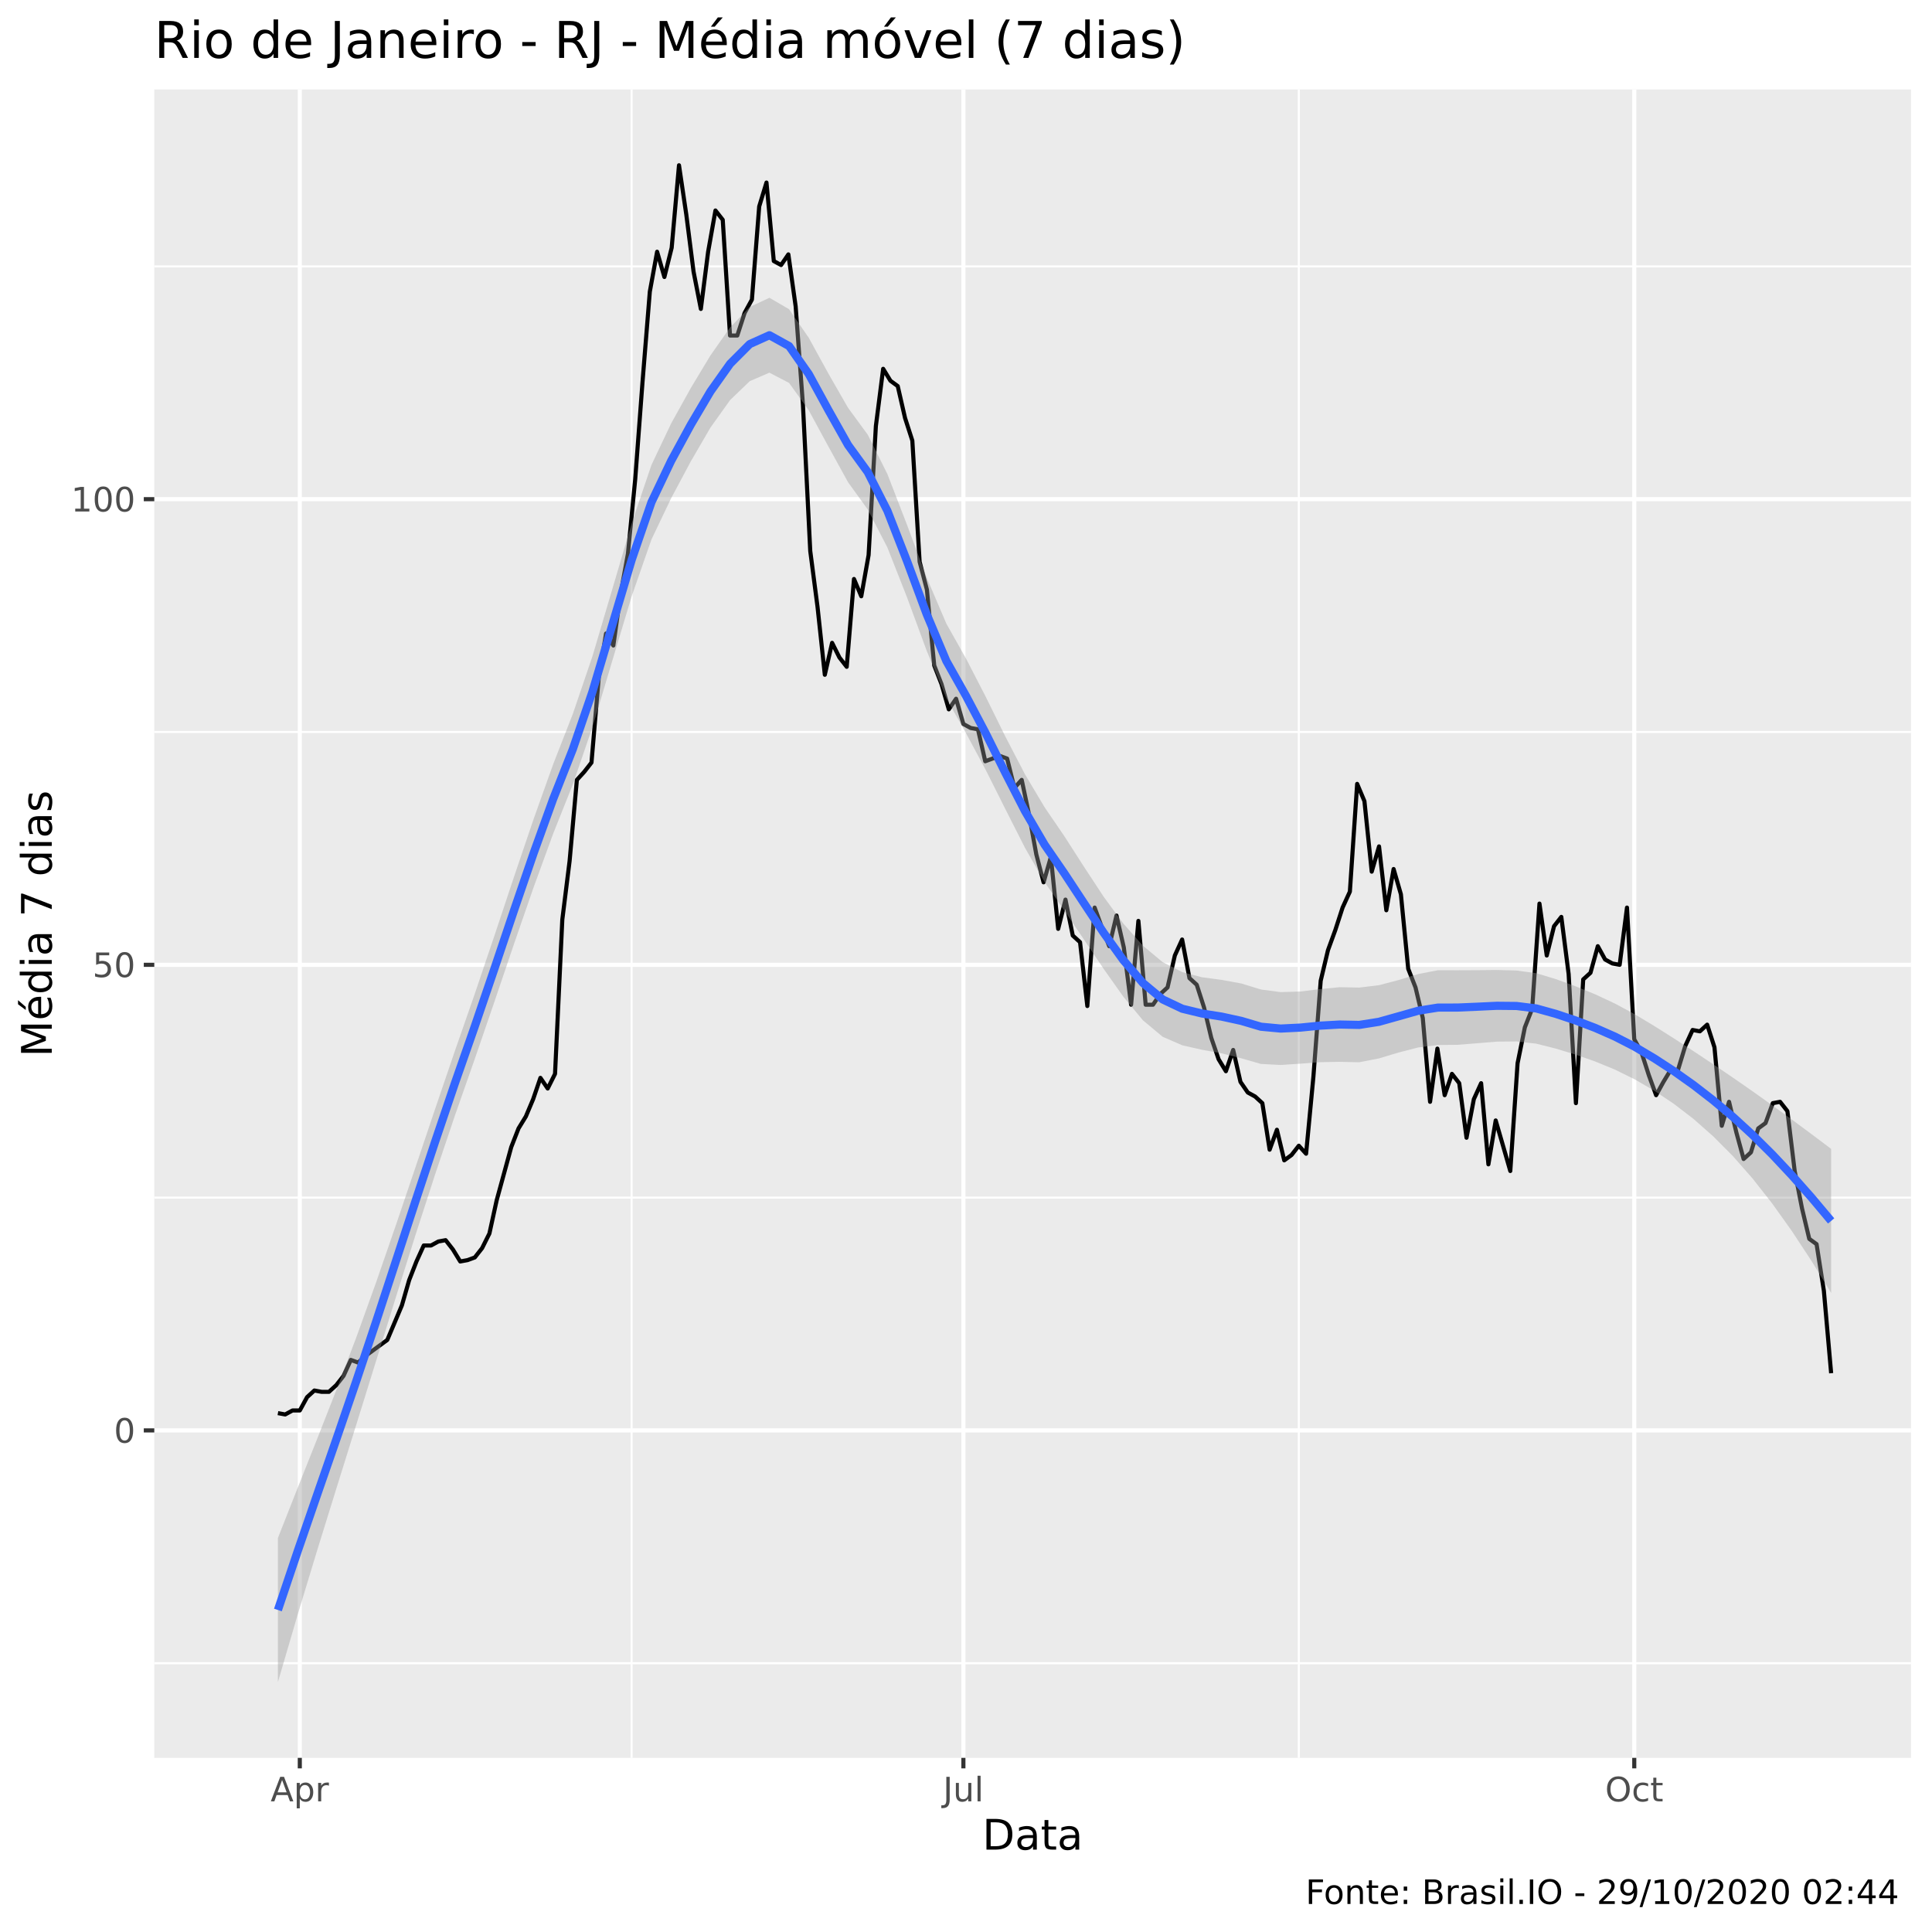
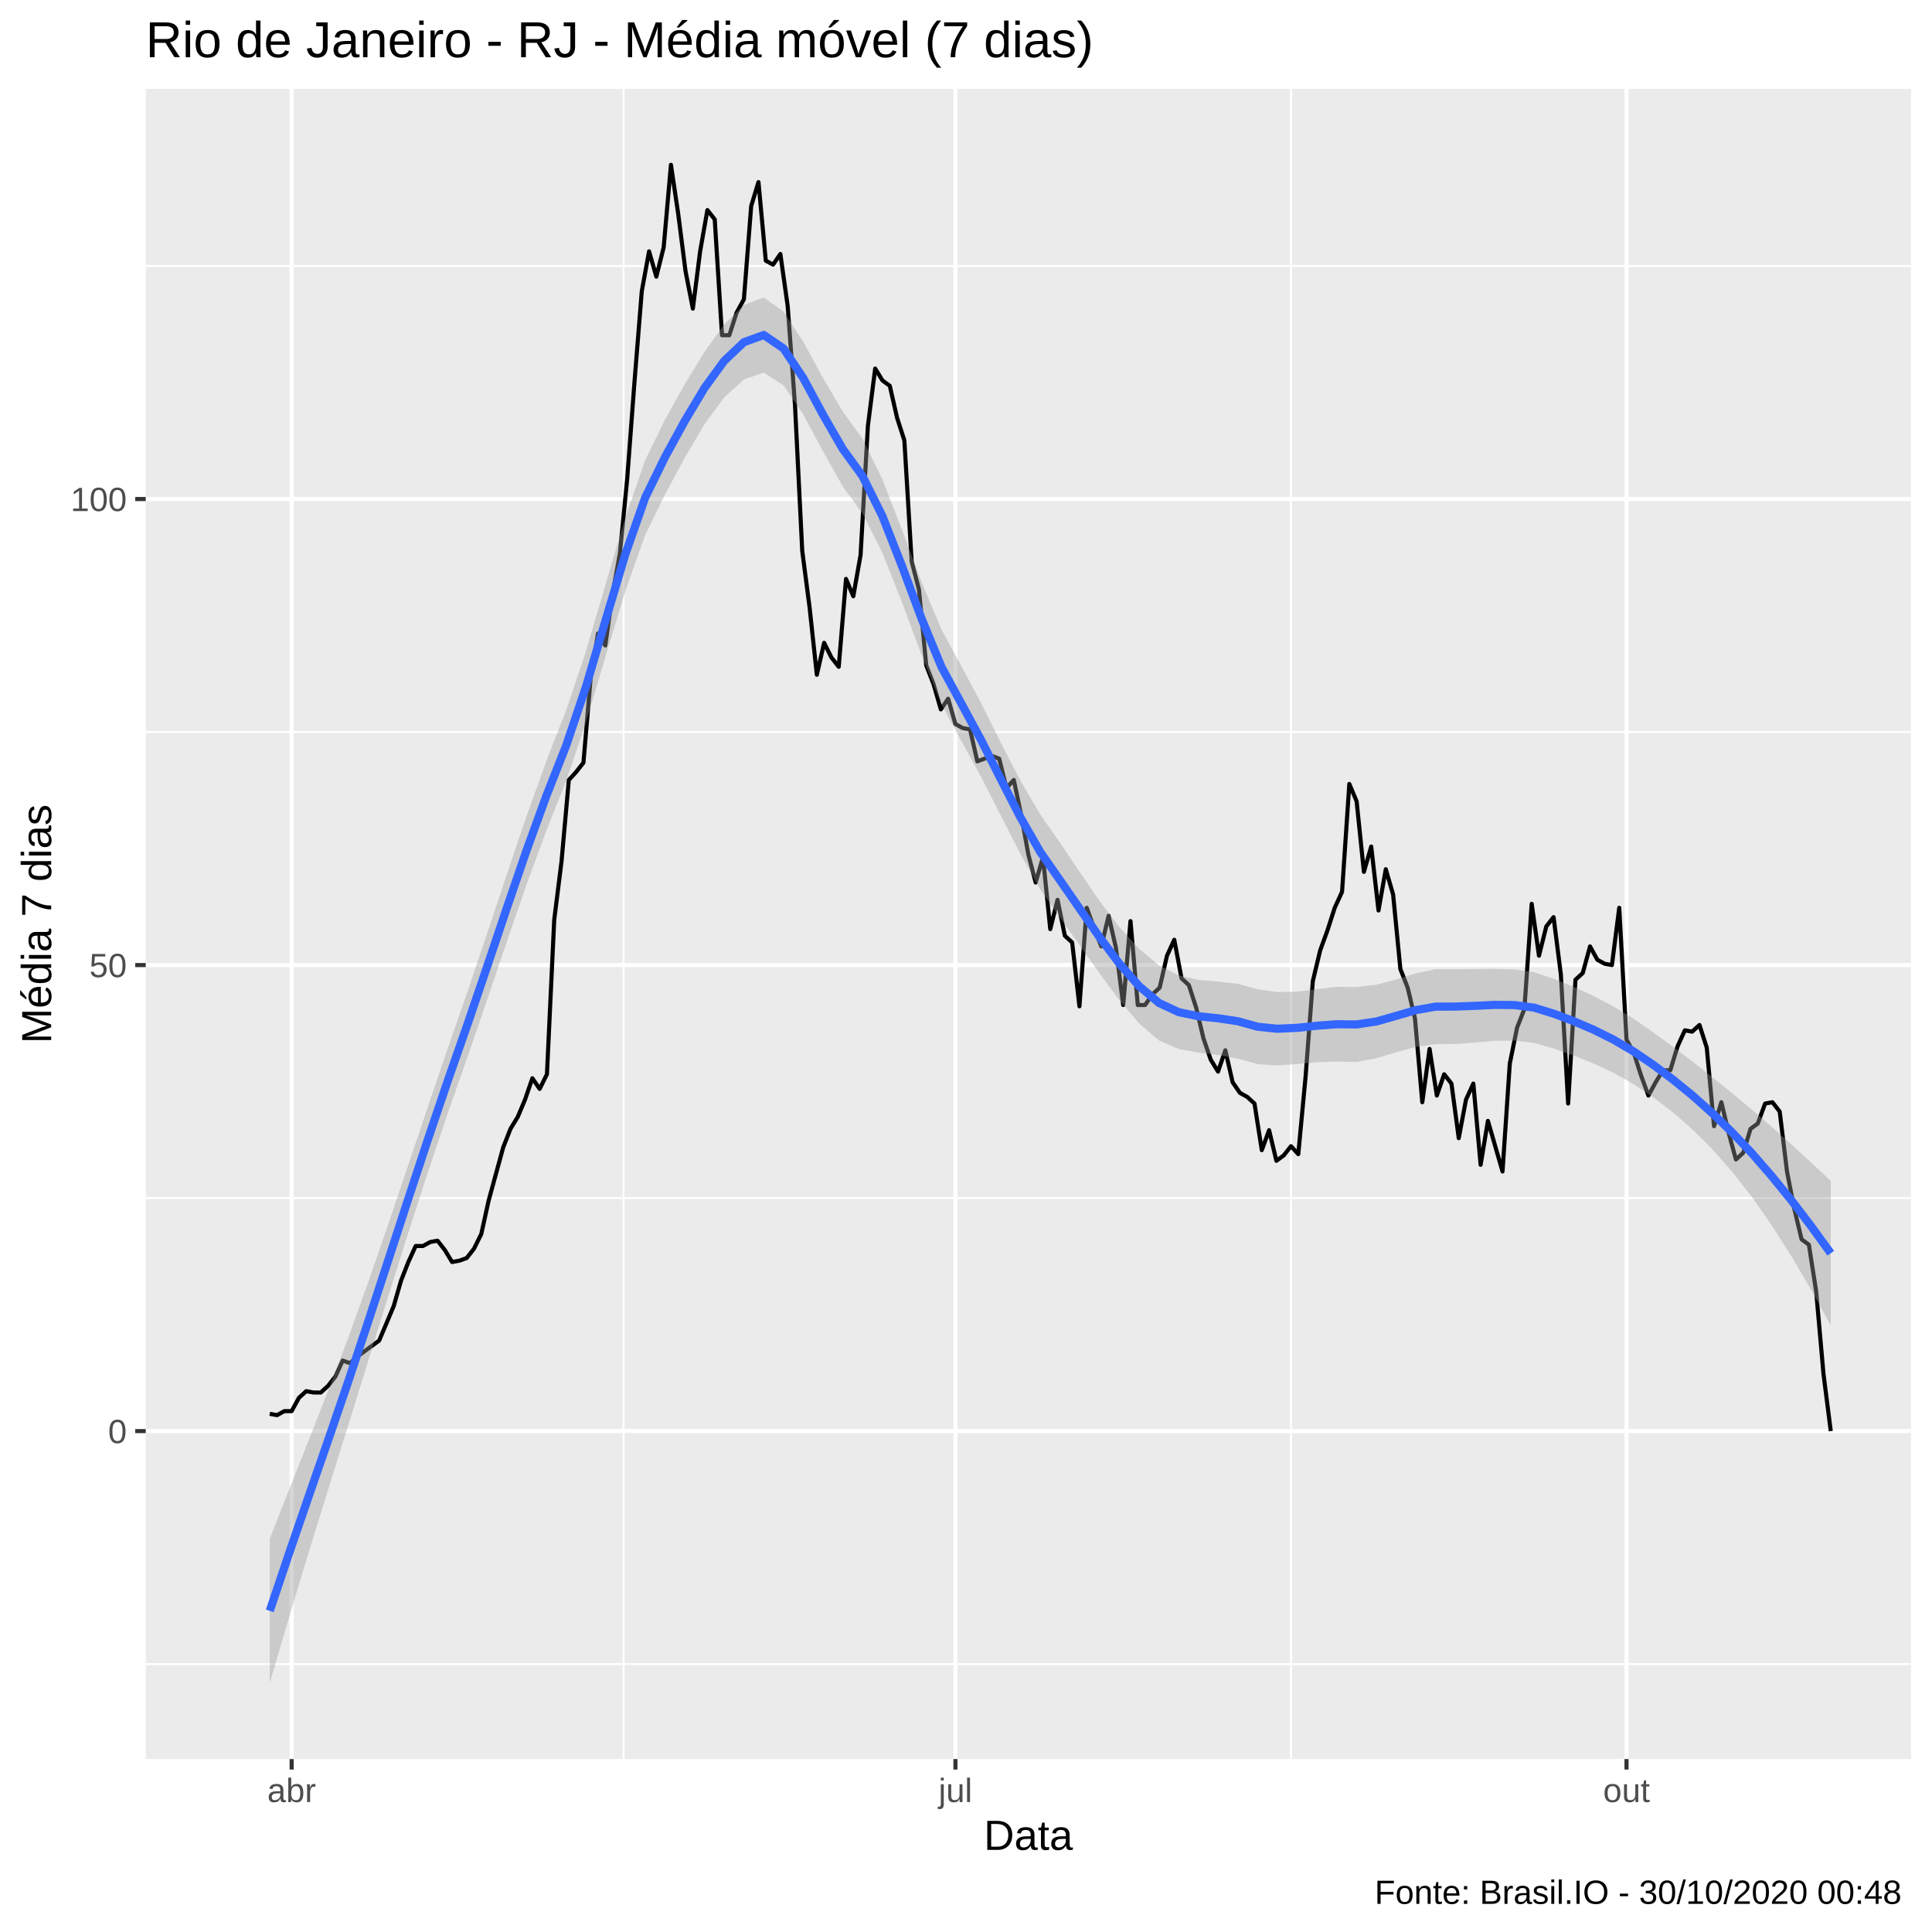
<svg xmlns="http://www.w3.org/2000/svg" viewBox="0 0 504.00 504.00">
  <defs>
    <style type="text/css">
    line, polyline, polygon, path, rect, circle {
      fill: none;
      stroke: #000000;
      stroke-linecap: round;
      stroke-linejoin: round;
      stroke-miterlimit: 10.00;
    }
  </style>
  </defs>
  <rect width="100%" height="100%" style="stroke: none; fill: #FFFFFF;" />
-   <rect x="0" y="0.00" width="504.00" height="504.00" style="stroke-width: 1.07; stroke: #FFFFFF; fill: #FFFFFF;" />
+   <rect x="-0" y="0.00" width="504.00" height="504.00" style="stroke-width: 1.07; stroke: #FFFFFF; fill: #FFFFFF;" />
  <defs>
-     <clipPath id="cpNDAuMjV8NDk4LjUyfDQ1OC41N3wyMy4zMw==">
-       <rect x="40.25" y="23.33" width="458.27" height="435.24" />
+     <clipPath id="cpMzguMDJ8NDk4LjUyfDQ1OC44OHwyMy4xOQ==">
+       <rect x="38.02" y="23.19" width="460.50" height="435.69" />
    </clipPath>
  </defs>
-   <rect x="40.25" y="23.33" width="458.27" height="435.24" style="stroke-width: 1.07; stroke: none; fill: #EBEBEB;" clip-path="url(#cpNDAuMjV8NDk4LjUyfDQ1OC41N3wyMy4zMw==)" />
-   <polyline points="40.25,433.88 498.52,433.88 " style="stroke-width: 0.53; stroke: #FFFFFF; stroke-linecap: butt;" clip-path="url(#cpNDAuMjV8NDk4LjUyfDQ1OC41N3wyMy4zMw==)" />
-   <polyline points="40.25,312.42 498.52,312.42 " style="stroke-width: 0.53; stroke: #FFFFFF; stroke-linecap: butt;" clip-path="url(#cpNDAuMjV8NDk4LjUyfDQ1OC41N3wyMy4zMw==)" />
-   <polyline points="40.25,190.95 498.52,190.95 " style="stroke-width: 0.53; stroke: #FFFFFF; stroke-linecap: butt;" clip-path="url(#cpNDAuMjV8NDk4LjUyfDQ1OC41N3wyMy4zMw==)" />
-   <polyline points="40.25,69.49 498.52,69.49 " style="stroke-width: 0.53; stroke: #FFFFFF; stroke-linecap: butt;" clip-path="url(#cpNDAuMjV8NDk4LjUyfDQ1OC41N3wyMy4zMw==)" />
-   <polyline points="164.76,458.57 164.76,23.33 " style="stroke-width: 0.53; stroke: #FFFFFF; stroke-linecap: butt;" clip-path="url(#cpNDAuMjV8NDk4LjUyfDQ1OC41N3wyMy4zMw==)" />
-   <polyline points="338.82,458.57 338.82,23.33 " style="stroke-width: 0.53; stroke: #FFFFFF; stroke-linecap: butt;" clip-path="url(#cpNDAuMjV8NDk4LjUyfDQ1OC41N3wyMy4zMw==)" />
-   <polyline points="40.25,373.15 498.52,373.15 " style="stroke-width: 1.07; stroke: #FFFFFF; stroke-linecap: butt;" clip-path="url(#cpNDAuMjV8NDk4LjUyfDQ1OC41N3wyMy4zMw==)" />
-   <polyline points="40.25,251.69 498.52,251.69 " style="stroke-width: 1.07; stroke: #FFFFFF; stroke-linecap: butt;" clip-path="url(#cpNDAuMjV8NDk4LjUyfDQ1OC41N3wyMy4zMw==)" />
-   <polyline points="40.25,130.22 498.52,130.22 " style="stroke-width: 1.07; stroke: #FFFFFF; stroke-linecap: butt;" clip-path="url(#cpNDAuMjV8NDk4LjUyfDQ1OC41N3wyMy4zMw==)" />
-   <polyline points="78.21,458.57 78.21,23.33 " style="stroke-width: 1.07; stroke: #FFFFFF; stroke-linecap: butt;" clip-path="url(#cpNDAuMjV8NDk4LjUyfDQ1OC41N3wyMy4zMw==)" />
-   <polyline points="251.32,458.57 251.32,23.33 " style="stroke-width: 1.07; stroke: #FFFFFF; stroke-linecap: butt;" clip-path="url(#cpNDAuMjV8NDk4LjUyfDQ1OC41N3wyMy4zMw==)" />
-   <polyline points="426.33,458.57 426.33,23.33 " style="stroke-width: 1.07; stroke: #FFFFFF; stroke-linecap: butt;" clip-path="url(#cpNDAuMjV8NDk4LjUyfDQ1OC41N3wyMy4zMw==)" />
-   <polyline points="72.50,368.64 74.40,368.99 76.30,367.95 78.21,367.95 80.11,364.47 82.01,362.74 83.91,363.09 85.81,363.09 87.72,361.35 89.62,358.92 91.52,354.76 93.42,355.45 95.33,353.72 97.23,352.33 99.13,350.94 101.03,349.55 102.94,345.04 104.84,340.53 106.74,333.93 108.64,329.08 110.54,324.91 112.45,324.91 114.35,323.87 116.25,323.52 118.15,325.95 120.06,329.08 121.96,328.73 123.86,328.03 125.76,325.61 127.67,321.79 129.57,313.11 131.47,306.17 133.37,299.23 135.27,294.37 137.18,291.25 139.08,286.74 140.98,281.18 142.88,283.96 144.79,280.14 146.69,239.89 148.59,224.62 150.49,203.45 152.40,201.36 154.30,198.93 156.20,176.72 158.10,165.27 160.00,168.39 161.91,154.86 163.81,144.45 165.71,125.01 167.61,99.68 169.52,76.08 171.42,65.67 173.32,72.26 175.22,64.63 177.13,43.11 179.03,55.95 180.93,70.87 182.83,80.59 184.73,65.67 186.64,54.91 188.54,57.34 190.44,87.53 192.34,87.53 194.25,81.63 196.15,78.16 198.05,53.87 199.95,47.62 201.86,68.10 203.76,69.14 205.66,66.36 207.56,79.90 209.46,105.58 211.37,143.75 213.27,158.33 215.17,176.03 217.07,167.70 218.98,171.52 220.88,173.95 222.78,151.04 224.68,155.55 226.59,144.80 228.49,111.13 230.39,96.21 232.29,99.33 234.19,100.72 236.10,109.05 238.00,114.95 239.90,146.53 241.80,153.82 243.71,173.60 245.61,178.46 247.51,185.05 249.41,182.28 251.32,188.87 253.22,189.91 255.12,190.26 257.02,198.59 258.92,197.89 260.83,197.20 262.73,197.89 264.63,205.53 266.53,203.45 268.44,212.47 270.34,222.88 272.24,230.17 274.14,223.57 276.05,242.31 277.95,234.68 279.85,244.05 281.75,245.79 283.65,262.44 285.56,236.76 287.46,241.97 289.36,246.83 291.26,238.84 293.17,247.17 295.07,262.10 296.97,240.23 298.87,262.10 300.78,262.10 302.68,259.32 304.58,257.58 306.48,249.26 308.38,245.09 310.29,255.16 312.19,256.89 314.09,262.79 315.99,270.77 317.90,276.33 319.80,279.45 321.70,273.90 323.60,282.23 325.51,285.00 327.41,286.04 329.31,287.78 331.21,299.92 333.11,294.72 335.02,302.70 336.92,301.31 338.82,298.88 340.72,300.97 342.63,280.84 344.53,255.85 346.43,247.87 348.33,242.66 350.24,236.76 352.14,232.60 354.04,204.49 355.94,209.00 357.84,227.39 359.75,220.80 361.65,237.46 363.55,226.70 365.45,233.29 367.36,252.73 369.26,257.58 371.16,265.57 373.06,287.43 374.97,273.55 376.87,285.70 378.77,280.14 380.67,282.57 382.57,296.80 384.48,286.74 386.38,282.57 388.28,303.74 390.18,292.29 392.09,298.88 393.99,305.48 395.89,277.37 397.79,268.00 399.70,263.14 401.60,235.72 403.50,249.26 405.40,241.62 407.30,239.19 409.21,254.11 411.11,287.78 413.01,255.50 414.91,253.77 416.82,246.83 418.72,250.30 420.62,251.34 422.52,251.69 424.43,236.76 426.33,271.12 428.23,274.59 430.13,280.49 432.03,285.70 433.94,282.23 435.84,279.10 437.74,279.10 439.64,272.85 441.55,268.69 443.45,269.04 445.35,267.30 447.25,273.20 449.16,293.68 451.06,287.43 452.96,295.41 454.86,302.35 456.76,300.62 458.67,294.37 460.57,292.98 462.47,287.78 464.37,287.43 466.28,289.86 468.18,305.48 470.08,315.19 471.98,323.18 473.89,324.56 475.79,336.71 477.69,358.23 " style="stroke-width: 1.07; stroke-linecap: butt;" clip-path="url(#cpNDAuMjV8NDk4LjUyfDQ1OC41N3wyMy4zMw==)" />
-   <polygon points="72.50,401.21 77.63,388.20 82.76,375.31 87.89,362.23 93.01,348.71 98.14,334.46 103.27,319.61 108.40,304.46 113.53,289.23 118.66,274.17 123.79,259.44 128.92,244.27 134.05,228.86 139.18,213.73 144.30,199.38 149.43,186.25 154.56,171.17 159.69,153.83 164.82,136.43 169.95,121.28 175.08,110.47 180.21,101.23 185.34,92.71 190.47,85.41 195.59,80.08 200.72,77.68 205.85,80.67 210.98,88.12 216.11,97.46 221.24,106.40 226.37,113.40 231.50,123.68 236.63,136.96 241.76,150.71 246.88,162.70 252.01,171.81 257.14,181.75 262.27,192.15 267.40,202.02 272.53,210.63 277.66,218.14 282.79,226.13 287.92,233.94 293.05,240.94 298.17,246.72 303.30,250.99 308.43,253.60 313.56,254.94 318.69,255.62 323.82,256.56 328.95,258.13 334.08,258.81 339.21,258.66 344.34,258.03 349.47,257.53 354.59,257.63 359.72,257.01 364.85,255.66 369.98,254.10 375.11,253.10 380.24,253.11 385.37,253.09 390.50,253.04 395.63,253.18 400.76,253.88 405.88,255.42 411.01,257.29 416.14,259.39 421.27,261.79 426.40,264.55 431.53,267.64 436.66,270.88 441.79,274.22 446.92,277.63 452.05,281.11 457.17,284.67 462.30,288.32 467.43,292.05 472.56,295.85 477.69,299.71 477.69,337.29 472.56,328.93 467.43,321.13 462.30,313.94 457.17,307.41 452.05,301.58 446.92,296.43 441.79,291.90 436.66,287.96 431.53,284.52 426.40,281.54 421.27,279.02 416.14,276.91 411.01,275.11 405.88,273.55 400.76,272.26 395.63,271.68 390.50,271.73 385.37,272.15 380.24,272.56 375.11,272.61 369.98,273.25 364.85,274.57 359.72,276.11 354.59,277.11 349.47,277.00 344.34,277.09 339.21,277.48 334.08,277.82 328.95,277.55 323.82,276.08 318.69,274.78 313.56,273.85 308.43,272.69 303.30,270.46 298.17,266.18 293.05,260.01 287.92,252.76 282.79,245.13 277.66,237.55 272.53,230.14 267.40,221.19 262.27,211.07 257.14,200.84 252.01,191.28 246.88,182.17 241.76,169.80 236.63,155.87 231.50,142.84 226.37,132.91 221.24,125.81 216.11,116.49 210.98,107.04 205.85,99.90 200.72,97.22 195.59,99.43 190.47,104.36 185.34,111.54 180.21,120.36 175.08,129.98 169.95,140.72 164.82,155.45 159.69,172.50 154.56,189.67 149.43,204.63 144.30,217.49 139.18,231.54 134.05,246.37 128.92,261.50 123.79,276.43 118.66,291.05 113.53,306.30 108.40,322.14 103.27,338.41 98.14,354.93 93.01,371.44 87.89,387.85 82.76,404.38 77.63,421.29 72.50,438.79 " style="stroke-width: 0.00; stroke: none; fill: #999999; fill-opacity: 0.40;" clip-path="url(#cpNDAuMjV8NDk4LjUyfDQ1OC41N3wyMy4zMw==)" />
-   <polyline points="72.50,401.21 77.63,388.20 82.76,375.31 87.89,362.23 93.01,348.71 98.14,334.46 103.27,319.61 108.40,304.46 113.53,289.23 118.66,274.17 123.79,259.44 128.92,244.27 134.05,228.86 139.18,213.73 144.30,199.38 149.43,186.25 154.56,171.17 159.69,153.83 164.82,136.43 169.95,121.28 175.08,110.47 180.21,101.23 185.34,92.71 190.47,85.41 195.59,80.08 200.72,77.68 205.85,80.67 210.98,88.12 216.11,97.46 221.24,106.40 226.37,113.40 231.50,123.68 236.63,136.96 241.76,150.71 246.88,162.70 252.01,171.81 257.14,181.75 262.27,192.15 267.40,202.02 272.53,210.63 277.66,218.14 282.79,226.13 287.92,233.94 293.05,240.94 298.17,246.72 303.30,250.99 308.43,253.60 313.56,254.94 318.69,255.62 323.82,256.56 328.95,258.13 334.08,258.81 339.21,258.66 344.34,258.03 349.47,257.53 354.59,257.63 359.72,257.01 364.85,255.66 369.98,254.10 375.11,253.10 380.24,253.11 385.37,253.09 390.50,253.04 395.63,253.18 400.76,253.88 405.88,255.42 411.01,257.29 416.14,259.39 421.27,261.79 426.40,264.55 431.53,267.64 436.66,270.88 441.79,274.22 446.92,277.63 452.05,281.11 457.17,284.67 462.30,288.32 467.43,292.05 472.56,295.85 477.69,299.71 " style="stroke-width: 2.13; stroke: none;" clip-path="url(#cpNDAuMjV8NDk4LjUyfDQ1OC41N3wyMy4zMw==)" />
-   <polyline points="477.69,337.29 472.56,328.93 467.43,321.13 462.30,313.94 457.17,307.41 452.05,301.58 446.92,296.43 441.79,291.90 436.66,287.96 431.53,284.52 426.40,281.54 421.27,279.02 416.14,276.91 411.01,275.11 405.88,273.55 400.76,272.26 395.63,271.68 390.50,271.73 385.37,272.15 380.24,272.56 375.11,272.61 369.98,273.25 364.85,274.57 359.72,276.11 354.59,277.11 349.47,277.00 344.34,277.09 339.21,277.48 334.08,277.82 328.95,277.55 323.82,276.08 318.69,274.78 313.56,273.85 308.43,272.69 303.30,270.46 298.17,266.18 293.05,260.01 287.92,252.76 282.79,245.13 277.66,237.55 272.53,230.14 267.40,221.19 262.27,211.07 257.14,200.84 252.01,191.28 246.88,182.17 241.76,169.80 236.63,155.87 231.50,142.84 226.37,132.91 221.24,125.81 216.11,116.49 210.98,107.04 205.85,99.90 200.72,97.22 195.59,99.43 190.47,104.36 185.34,111.54 180.21,120.36 175.08,129.98 169.95,140.72 164.82,155.45 159.69,172.50 154.56,189.67 149.43,204.63 144.30,217.49 139.18,231.54 134.05,246.37 128.92,261.50 123.79,276.43 118.66,291.05 113.53,306.30 108.40,322.14 103.27,338.41 98.14,354.93 93.01,371.44 87.89,387.85 82.76,404.38 77.63,421.29 72.50,438.79 " style="stroke-width: 2.13; stroke: none;" clip-path="url(#cpNDAuMjV8NDk4LjUyfDQ1OC41N3wyMy4zMw==)" />
-   <polyline points="72.50,420.00 77.63,404.74 82.76,389.84 87.89,375.04 93.01,360.08 98.14,344.70 103.27,329.01 108.40,313.30 113.53,297.77 118.66,282.61 123.79,267.93 128.92,252.88 134.05,237.62 139.18,222.64 144.30,208.44 149.43,195.44 154.56,180.42 159.69,163.17 164.82,145.94 169.95,131.00 175.08,120.23 180.21,110.80 185.34,102.12 190.47,94.89 195.59,89.76 200.72,87.45 205.85,90.28 210.98,97.58 216.11,106.98 221.24,116.10 226.37,123.16 231.50,133.26 236.63,146.41 241.76,160.26 246.88,172.44 252.01,181.55 257.14,191.29 262.27,201.61 267.40,211.61 272.53,220.39 277.66,227.84 282.79,235.63 287.92,243.35 293.05,250.48 298.17,256.45 303.30,260.72 308.43,263.15 313.56,264.39 318.69,265.20 323.82,266.32 328.95,267.84 334.08,268.32 339.21,268.07 344.34,267.56 349.47,267.27 354.59,267.37 359.72,266.56 364.85,265.12 369.98,263.67 375.11,262.85 380.24,262.84 385.37,262.62 390.50,262.38 395.63,262.43 400.76,263.07 405.88,264.49 411.01,266.20 416.14,268.15 421.27,270.41 426.40,273.04 431.53,276.08 436.66,279.42 441.79,283.06 446.92,287.03 452.05,291.34 457.17,296.04 462.30,301.13 467.43,306.59 472.56,312.39 477.69,318.50 " style="stroke-width: 2.13; stroke: #3366FF; stroke-linecap: butt;" clip-path="url(#cpNDAuMjV8NDk4LjUyfDQ1OC41N3wyMy4zMw==)" />
+   <rect x="38.02" y="23.19" width="460.50" height="435.69" style="stroke-width: 1.07; stroke: none; fill: #EBEBEB;" clip-path="url(#cpMzguMDJ8NDk4LjUyfDQ1OC44OHwyMy4xOQ==)" />
+   <polyline points="38.02,434.12 498.52,434.12 " style="stroke-width: 0.53; stroke: #FFFFFF; stroke-linecap: butt;" clip-path="url(#cpMzguMDJ8NDk4LjUyfDQ1OC44OHwyMy4xOQ==)" />
+   <polyline points="38.02,312.55 498.52,312.55 " style="stroke-width: 0.53; stroke: #FFFFFF; stroke-linecap: butt;" clip-path="url(#cpMzguMDJ8NDk4LjUyfDQ1OC44OHwyMy4xOQ==)" />
+   <polyline points="38.02,190.97 498.52,190.97 " style="stroke-width: 0.53; stroke: #FFFFFF; stroke-linecap: butt;" clip-path="url(#cpMzguMDJ8NDk4LjUyfDQ1OC44OHwyMy4xOQ==)" />
+   <polyline points="38.02,69.39 498.52,69.39 " style="stroke-width: 0.53; stroke: #FFFFFF; stroke-linecap: butt;" clip-path="url(#cpMzguMDJ8NDk4LjUyfDQ1OC44OHwyMy4xOQ==)" />
+   <polyline points="162.66,458.88 162.66,23.19 " style="stroke-width: 0.53; stroke: #FFFFFF; stroke-linecap: butt;" clip-path="url(#cpMzguMDJ8NDk4LjUyfDQ1OC44OHwyMy4xOQ==)" />
+   <polyline points="336.78,458.88 336.78,23.19 " style="stroke-width: 0.53; stroke: #FFFFFF; stroke-linecap: butt;" clip-path="url(#cpMzguMDJ8NDk4LjUyfDQ1OC44OHwyMy4xOQ==)" />
+   <polyline points="38.02,373.33 498.52,373.33 " style="stroke-width: 1.07; stroke: #FFFFFF; stroke-linecap: butt;" clip-path="url(#cpMzguMDJ8NDk4LjUyfDQ1OC44OHwyMy4xOQ==)" />
+   <polyline points="38.02,251.76 498.52,251.76 " style="stroke-width: 1.07; stroke: #FFFFFF; stroke-linecap: butt;" clip-path="url(#cpMzguMDJ8NDk4LjUyfDQ1OC44OHwyMy4xOQ==)" />
+   <polyline points="38.02,130.18 498.52,130.18 " style="stroke-width: 1.07; stroke: #FFFFFF; stroke-linecap: butt;" clip-path="url(#cpMzguMDJ8NDk4LjUyfDQ1OC44OHwyMy4xOQ==)" />
+   <polyline points="76.08,458.88 76.08,23.19 " style="stroke-width: 1.07; stroke: #FFFFFF; stroke-linecap: butt;" clip-path="url(#cpMzguMDJ8NDk4LjUyfDQ1OC44OHwyMy4xOQ==)" />
+   <polyline points="249.24,458.88 249.24,23.19 " style="stroke-width: 1.07; stroke: #FFFFFF; stroke-linecap: butt;" clip-path="url(#cpMzguMDJ8NDk4LjUyfDQ1OC44OHwyMy4xOQ==)" />
+   <polyline points="424.31,458.88 424.31,23.19 " style="stroke-width: 1.07; stroke: #FFFFFF; stroke-linecap: butt;" clip-path="url(#cpMzguMDJ8NDk4LjUyfDQ1OC44OHwyMy4xOQ==)" />
+   <polyline points="70.37,368.82 72.27,369.17 74.18,368.12 76.08,368.12 77.98,364.65 79.89,362.91 81.79,363.26 83.69,363.26 85.59,361.52 87.50,359.09 89.40,354.92 91.30,355.62 93.21,353.88 95.11,352.49 97.01,351.10 98.91,349.71 100.82,345.20 102.72,340.68 104.62,334.08 106.53,329.22 108.43,325.05 110.33,325.05 112.23,324.01 114.14,323.66 116.04,326.09 117.94,329.22 119.85,328.87 121.75,328.18 123.65,325.75 125.55,321.92 127.46,313.24 129.36,306.29 131.26,299.35 133.17,294.48 135.07,291.36 136.97,286.84 138.88,281.28 140.78,284.06 142.68,280.24 144.58,239.95 146.49,224.66 148.39,203.47 150.29,201.39 152.20,198.96 154.10,176.73 156.00,165.26 157.90,168.39 159.81,154.84 161.71,144.42 163.61,124.97 165.52,99.61 167.42,75.99 169.32,65.57 171.22,72.17 173.13,64.53 175.03,42.99 176.93,55.84 178.84,70.78 180.74,80.51 182.64,65.57 184.54,54.80 186.45,57.23 188.35,87.45 190.25,87.45 192.16,81.55 194.06,78.07 195.96,53.76 197.86,47.51 199.77,68.00 201.67,69.04 203.57,66.26 205.48,79.81 207.38,105.52 209.28,143.73 211.18,158.32 213.09,176.03 214.99,167.69 216.89,171.52 218.80,173.95 220.70,151.02 222.60,155.54 224.50,144.77 226.41,111.07 228.31,96.14 230.21,99.26 232.12,100.65 234.02,108.99 235.92,114.89 237.83,146.50 239.73,153.80 241.63,173.60 243.53,178.46 245.44,185.06 247.34,182.28 249.24,188.88 251.15,189.93 253.05,190.27 254.95,198.61 256.85,197.91 258.76,197.22 260.66,197.91 262.56,205.56 264.47,203.47 266.37,212.50 268.27,222.93 270.17,230.22 272.08,223.62 273.98,242.38 275.88,234.74 277.79,244.11 279.69,245.85 281.59,262.52 283.49,236.82 285.40,242.03 287.30,246.89 289.20,238.90 291.11,247.24 293.01,262.18 294.91,240.29 296.81,262.18 298.72,262.18 300.62,259.40 302.52,257.66 304.43,249.32 306.33,245.16 308.23,255.23 310.13,256.97 312.04,262.87 313.94,270.86 315.84,276.42 317.75,279.55 319.65,273.99 321.55,282.32 323.46,285.10 325.36,286.15 327.26,287.88 329.16,300.04 331.07,294.83 332.97,302.82 334.87,301.43 336.78,299.00 338.68,301.08 340.58,280.94 342.48,255.92 344.39,247.94 346.29,242.72 348.19,236.82 350.10,232.65 352.00,204.51 353.90,209.03 355.80,227.44 357.71,220.84 359.61,237.51 361.51,226.75 363.42,233.35 365.32,252.80 367.22,257.66 369.12,265.65 371.03,287.54 372.93,273.64 374.83,285.80 376.74,280.24 378.64,282.67 380.54,296.91 382.44,286.84 384.35,282.67 386.25,303.86 388.15,292.40 390.06,299.00 391.96,305.60 393.86,277.46 395.76,268.08 397.67,263.22 399.57,235.78 401.47,249.32 403.38,241.68 405.28,239.25 407.18,254.19 409.08,287.88 410.99,255.58 412.89,253.84 414.79,246.89 416.70,250.37 418.60,251.41 420.50,251.76 422.41,236.82 424.31,271.21 426.21,274.68 428.11,280.59 430.02,285.80 431.92,282.32 433.82,279.20 435.73,279.20 437.63,272.95 439.53,268.78 441.43,269.12 443.34,267.39 445.24,273.29 447.14,293.79 449.05,287.54 450.95,295.52 452.85,302.47 454.75,300.73 456.66,294.48 458.56,293.09 460.46,287.88 462.37,287.54 464.27,289.97 466.17,305.60 468.07,315.32 469.98,323.31 471.88,324.70 473.78,336.86 475.69,358.40 477.59,373.33 " style="stroke-width: 1.07; stroke-linecap: butt;" clip-path="url(#cpMzguMDJ8NDk4LjUyfDQ1OC44OHwyMy4xOQ==)" />
+   <polygon points="70.37,401.38 75.53,388.30 80.68,375.33 85.84,362.19 90.99,348.58 96.14,334.24 101.30,319.30 106.45,304.06 111.61,288.74 116.76,273.61 121.92,258.80 127.07,243.52 132.23,228.03 137.38,212.84 142.54,198.48 147.69,185.30 152.85,169.89 158.00,152.37 163.15,134.97 168.31,120.05 173.46,109.50 178.62,100.26 183.77,91.79 188.93,84.62 194.08,79.53 199.24,77.60 204.39,81.28 209.55,89.15 214.70,98.61 219.86,107.38 225.01,114.44 230.17,125.03 235.32,138.27 240.47,152.00 245.63,164.31 250.78,173.73 255.94,183.43 261.09,193.79 266.25,203.75 271.40,212.52 276.56,219.91 281.71,227.56 286.87,235.08 292.02,241.86 297.18,247.53 302.33,251.84 307.49,254.44 312.64,255.63 317.79,256.06 322.95,256.65 328.10,258.09 333.26,258.81 338.41,258.68 343.57,258.04 348.72,257.44 353.88,257.47 359.03,256.88 364.19,255.54 369.34,253.93 374.50,252.83 379.65,252.83 384.81,252.81 389.96,252.75 395.11,252.90 400.27,253.65 405.42,255.37 410.58,257.47 415.73,259.84 420.89,262.56 426.04,265.69 431.20,269.25 436.35,273.01 441.51,276.92 446.66,280.97 451.82,285.13 456.97,289.43 462.12,293.90 467.28,298.51 472.43,303.23 477.59,308.08 477.59,345.78 472.43,336.41 467.28,327.64 462.12,319.55 456.97,312.19 451.82,305.62 446.66,299.78 441.51,294.64 436.35,290.13 431.20,286.19 426.04,282.75 420.89,279.85 415.73,277.43 410.58,275.37 405.42,273.57 400.27,272.10 395.11,271.47 389.96,271.52 384.81,271.96 379.65,272.36 374.50,272.38 369.34,273.10 364.19,274.51 359.03,276.08 353.88,277.03 348.72,276.93 343.57,277.12 338.41,277.57 333.26,277.93 328.10,277.61 322.95,276.19 317.79,275.22 312.64,274.60 307.49,273.65 302.33,271.42 297.18,267.00 292.02,260.93 286.87,253.96 281.71,246.69 276.56,239.44 271.40,232.05 266.25,222.90 261.09,212.76 255.94,202.66 250.78,193.31 245.63,183.77 240.47,171.06 235.32,157.16 230.17,144.17 225.01,133.98 219.86,126.90 214.70,117.75 209.55,108.12 204.39,100.52 199.24,97.19 194.08,98.99 188.93,103.67 183.77,110.67 178.62,119.42 173.46,129.05 168.31,139.57 163.15,154.09 158.00,171.13 152.85,188.47 147.69,203.75 142.54,216.67 137.38,230.73 132.23,245.61 127.07,260.82 121.92,275.85 116.76,290.55 111.61,305.86 106.45,321.77 101.30,338.12 96.14,354.73 90.99,371.35 85.84,387.84 80.68,404.47 75.53,421.47 70.37,439.07 " style="stroke-width: 0.00; stroke: none; fill: #999999; fill-opacity: 0.40;" clip-path="url(#cpMzguMDJ8NDk4LjUyfDQ1OC44OHwyMy4xOQ==)" />
+   <polyline points="70.37,401.38 75.53,388.30 80.68,375.33 85.84,362.19 90.99,348.58 96.14,334.24 101.30,319.30 106.45,304.06 111.61,288.74 116.76,273.61 121.92,258.80 127.07,243.52 132.23,228.03 137.38,212.84 142.54,198.48 147.69,185.30 152.85,169.89 158.00,152.37 163.15,134.97 168.31,120.05 173.46,109.50 178.62,100.26 183.77,91.79 188.93,84.62 194.08,79.53 199.24,77.60 204.39,81.28 209.55,89.15 214.70,98.61 219.86,107.38 225.01,114.44 230.17,125.03 235.32,138.27 240.47,152.00 245.63,164.31 250.78,173.73 255.94,183.43 261.09,193.79 266.25,203.75 271.40,212.52 276.56,219.91 281.71,227.56 286.87,235.08 292.02,241.86 297.18,247.53 302.33,251.84 307.49,254.44 312.64,255.63 317.79,256.06 322.95,256.65 328.10,258.09 333.26,258.81 338.41,258.68 343.57,258.04 348.72,257.44 353.88,257.47 359.03,256.88 364.19,255.54 369.34,253.93 374.50,252.83 379.65,252.83 384.81,252.81 389.96,252.75 395.11,252.90 400.27,253.65 405.42,255.37 410.58,257.47 415.73,259.84 420.89,262.56 426.04,265.69 431.20,269.25 436.35,273.01 441.51,276.92 446.66,280.97 451.82,285.13 456.97,289.43 462.12,293.90 467.28,298.51 472.43,303.23 477.59,308.08 " style="stroke-width: 2.13; stroke: none;" clip-path="url(#cpMzguMDJ8NDk4LjUyfDQ1OC44OHwyMy4xOQ==)" />
+   <polyline points="477.59,345.78 472.43,336.41 467.28,327.64 462.12,319.55 456.97,312.19 451.82,305.62 446.66,299.78 441.51,294.64 436.35,290.13 431.20,286.19 426.04,282.75 420.89,279.85 415.73,277.43 410.58,275.37 405.42,273.57 400.27,272.10 395.11,271.47 389.96,271.52 384.81,271.96 379.65,272.36 374.50,272.38 369.34,273.10 364.19,274.51 359.03,276.08 353.88,277.03 348.72,276.93 343.57,277.12 338.41,277.57 333.26,277.93 328.10,277.61 322.95,276.19 317.79,275.22 312.64,274.60 307.49,273.65 302.33,271.42 297.18,267.00 292.02,260.93 286.87,253.96 281.71,246.69 276.56,239.44 271.40,232.05 266.25,222.90 261.09,212.76 255.94,202.66 250.78,193.31 245.63,183.77 240.47,171.06 235.32,157.16 230.17,144.17 225.01,133.98 219.86,126.90 214.70,117.75 209.55,108.12 204.39,100.52 199.24,97.19 194.08,98.99 188.93,103.67 183.77,110.67 178.62,119.42 173.46,129.05 168.31,139.57 163.15,154.09 158.00,171.13 152.85,188.47 147.69,203.75 142.54,216.67 137.38,230.73 132.23,245.61 127.07,260.82 121.92,275.85 116.76,290.55 111.61,305.86 106.45,321.77 101.30,338.12 96.14,354.73 90.99,371.35 85.84,387.84 80.68,404.47 75.53,421.47 70.37,439.07 " style="stroke-width: 2.13; stroke: none;" clip-path="url(#cpMzguMDJ8NDk4LjUyfDQ1OC44OHwyMy4xOQ==)" />
+   <polyline points="70.37,420.22 75.53,404.89 80.68,389.90 85.84,375.02 90.99,359.96 96.14,344.49 101.30,328.71 106.45,312.91 111.61,297.30 116.76,282.08 121.92,267.32 127.07,252.17 132.23,236.82 137.38,221.79 142.54,207.58 147.69,194.52 152.85,179.18 158.00,161.75 163.15,144.53 168.31,129.81 173.46,119.28 178.62,109.84 183.77,101.23 188.93,94.14 194.08,89.26 199.24,87.39 204.39,90.90 209.55,98.63 214.70,108.18 219.86,117.14 225.01,124.21 230.17,134.60 235.32,147.71 240.47,161.53 245.63,174.04 250.78,183.52 255.94,193.05 261.09,203.28 266.25,213.32 271.40,222.29 276.56,229.68 281.71,237.12 286.87,244.52 292.02,251.39 297.18,257.27 302.33,261.63 307.49,264.04 312.64,265.11 317.79,265.64 322.95,266.42 328.10,267.85 333.26,268.37 338.41,268.13 343.57,267.58 348.72,267.19 353.88,267.25 359.03,266.48 364.19,265.02 369.34,263.51 374.50,262.60 379.65,262.59 384.81,262.39 389.96,262.14 395.11,262.19 400.27,262.88 405.42,264.47 410.58,266.42 415.73,268.63 420.89,271.20 426.04,274.22 431.20,277.72 436.35,281.57 441.51,285.78 446.66,290.37 451.82,295.37 456.97,300.81 462.12,306.73 467.28,313.07 472.43,319.82 477.59,326.93 " style="stroke-width: 2.13; stroke: #3366FF; stroke-linecap: butt;" clip-path="url(#cpMzguMDJ8NDk4LjUyfDQ1OC44OHwyMy4xOQ==)" />
  <defs>
    <clipPath id="cpMC4wMHw1MDQuMDB8NTA0LjAwfDAuMDA=">
      <rect x="0.00" y="0.00" width="504.00" height="504.00" />
    </clipPath>
  </defs>
  <g clip-path="url(#cpMC4wMHw1MDQuMDB8NTA0LjAwfDAuMDA=)">
-     <text x="29.72" y="376.36" style="font-size: 8.80px; fill: #4D4D4D; font-family: DejaVu Sans;" textLength="5.60px" lengthAdjust="spacingAndGlyphs">0</text>
+     <text x="28.20" y="376.48" style="font-size: 8.80px; fill: #4D4D4D; font-family: Arial;" textLength="4.89px" lengthAdjust="spacingAndGlyphs">0</text>
  </g>
  <g clip-path="url(#cpMC4wMHw1MDQuMDB8NTA0LjAwfDAuMDA=)">
-     <text x="24.13" y="254.89" style="font-size: 8.80px; fill: #4D4D4D; font-family: DejaVu Sans;" textLength="11.20px" lengthAdjust="spacingAndGlyphs">50</text>
+     <text x="23.30" y="254.91" style="font-size: 8.80px; fill: #4D4D4D; font-family: Arial;" textLength="9.79px" lengthAdjust="spacingAndGlyphs">50</text>
  </g>
  <g clip-path="url(#cpMC4wMHw1MDQuMDB8NTA0LjAwfDAuMDA=)">
-     <text x="18.53" y="133.43" style="font-size: 8.80px; fill: #4D4D4D; font-family: DejaVu Sans;" textLength="16.80px" lengthAdjust="spacingAndGlyphs">100</text>
+     <text x="18.41" y="133.33" style="font-size: 8.80px; fill: #4D4D4D; font-family: Arial;" textLength="14.68px" lengthAdjust="spacingAndGlyphs">100</text>
  </g>
-   <polyline points="37.51,373.15 40.25,373.15 " style="stroke-width: 1.07; stroke: #333333; stroke-linecap: butt;" clip-path="url(#cpMC4wMHw1MDQuMDB8NTA0LjAwfDAuMDA=)" />
-   <polyline points="37.51,251.69 40.25,251.69 " style="stroke-width: 1.07; stroke: #333333; stroke-linecap: butt;" clip-path="url(#cpMC4wMHw1MDQuMDB8NTA0LjAwfDAuMDA=)" />
-   <polyline points="37.51,130.22 40.25,130.22 " style="stroke-width: 1.07; stroke: #333333; stroke-linecap: butt;" clip-path="url(#cpMC4wMHw1MDQuMDB8NTA0LjAwfDAuMDA=)" />
-   <polyline points="78.21,461.31 78.21,458.57 " style="stroke-width: 1.07; stroke: #333333; stroke-linecap: butt;" clip-path="url(#cpMC4wMHw1MDQuMDB8NTA0LjAwfDAuMDA=)" />
-   <polyline points="251.32,461.31 251.32,458.57 " style="stroke-width: 1.07; stroke: #333333; stroke-linecap: butt;" clip-path="url(#cpMC4wMHw1MDQuMDB8NTA0LjAwfDAuMDA=)" />
-   <polyline points="426.33,461.31 426.33,458.57 " style="stroke-width: 1.07; stroke: #333333; stroke-linecap: butt;" clip-path="url(#cpMC4wMHw1MDQuMDB8NTA0LjAwfDAuMDA=)" />
+   <polyline points="35.28,373.33 38.02,373.33 " style="stroke-width: 1.07; stroke: #333333; stroke-linecap: butt;" clip-path="url(#cpMC4wMHw1MDQuMDB8NTA0LjAwfDAuMDA=)" />
+   <polyline points="35.28,251.76 38.02,251.76 " style="stroke-width: 1.07; stroke: #333333; stroke-linecap: butt;" clip-path="url(#cpMC4wMHw1MDQuMDB8NTA0LjAwfDAuMDA=)" />
+   <polyline points="35.28,130.18 38.02,130.18 " style="stroke-width: 1.07; stroke: #333333; stroke-linecap: butt;" clip-path="url(#cpMC4wMHw1MDQuMDB8NTA0LjAwfDAuMDA=)" />
+   <polyline points="76.08,461.62 76.08,458.88 " style="stroke-width: 1.07; stroke: #333333; stroke-linecap: butt;" clip-path="url(#cpMC4wMHw1MDQuMDB8NTA0LjAwfDAuMDA=)" />
+   <polyline points="249.24,461.62 249.24,458.88 " style="stroke-width: 1.07; stroke: #333333; stroke-linecap: butt;" clip-path="url(#cpMC4wMHw1MDQuMDB8NTA0LjAwfDAuMDA=)" />
+   <polyline points="424.31,461.62 424.31,458.88 " style="stroke-width: 1.07; stroke: #333333; stroke-linecap: butt;" clip-path="url(#cpMC4wMHw1MDQuMDB8NTA0LjAwfDAuMDA=)" />
  <g clip-path="url(#cpMC4wMHw1MDQuMDB8NTA0LjAwfDAuMDA=)">
-     <text x="70.59" y="469.92" style="font-size: 8.80px; fill: #4D4D4D; font-family: DejaVu Sans;" textLength="15.22px" lengthAdjust="spacingAndGlyphs">Apr</text>
+     <text x="69.72" y="470.11" style="font-size: 8.80px; fill: #4D4D4D; font-family: Arial;" textLength="12.72px" lengthAdjust="spacingAndGlyphs">abr</text>
  </g>
  <g clip-path="url(#cpMC4wMHw1MDQuMDB8NTA0LjAwfDAuMDA=)">
-     <text x="246.01" y="469.92" style="font-size: 8.80px; fill: #4D4D4D; font-family: DejaVu Sans;" textLength="10.62px" lengthAdjust="spacingAndGlyphs">Jul</text>
+     <text x="244.84" y="470.11" style="font-size: 8.80px; fill: #4D4D4D; font-family: Arial;" textLength="8.80px" lengthAdjust="spacingAndGlyphs">jul</text>
  </g>
  <g clip-path="url(#cpMC4wMHw1MDQuMDB8NTA0LjAwfDAuMDA=)">
-     <text x="418.72" y="469.92" style="font-size: 8.80px; fill: #4D4D4D; font-family: DejaVu Sans;" textLength="15.22px" lengthAdjust="spacingAndGlyphs">Oct</text>
+     <text x="418.19" y="470.11" style="font-size: 8.80px; fill: #4D4D4D; font-family: Arial;" textLength="12.23px" lengthAdjust="spacingAndGlyphs">out</text>
  </g>
  <g clip-path="url(#cpMC4wMHw1MDQuMDB8NTA0LjAwfDAuMDA=)">
-     <text x="256.26" y="482.51" style="font-size: 11.00px; font-family: DejaVu Sans;" textLength="26.26px" lengthAdjust="spacingAndGlyphs">Data</text>
+     <text x="256.65" y="482.57" style="font-size: 11.00px; font-family: Arial;" textLength="23.24px" lengthAdjust="spacingAndGlyphs">Data</text>
  </g>
  <g clip-path="url(#cpMC4wMHw1MDQuMDB8NTA0LjAwfDAuMDA=)">
-     <text transform="translate(13.50,275.72) rotate(-90)" style="font-size: 11.00px; font-family: DejaVu Sans;" textLength="69.54px" lengthAdjust="spacingAndGlyphs">Média 7 dias</text>
+     <text transform="translate(13.35,272.22) rotate(-90)" style="font-size: 11.00px; font-family: Arial;" textLength="62.37px" lengthAdjust="spacingAndGlyphs">Média 7 dias</text>
  </g>
  <g clip-path="url(#cpMC4wMHw1MDQuMDB8NTA0LjAwfDAuMDA=)">
-     <text x="40.25" y="15.10" style="font-size: 13.20px; font-family: DejaVu Sans;" textLength="269.30px" lengthAdjust="spacingAndGlyphs">Rio de Janeiro - RJ - Média móvel (7 dias)</text>
+     <text x="38.02" y="14.93" style="font-size: 13.20px; font-family: Arial;" textLength="247.22px" lengthAdjust="spacingAndGlyphs">Rio de Janeiro - RJ - Média móvel (7 dias)</text>
  </g>
  <g clip-path="url(#cpMC4wMHw1MDQuMDB8NTA0LjAwfDAuMDA=)">
-     <text x="340.58" y="496.69" style="font-size: 8.80px; font-family: DejaVu Sans;" textLength="157.94px" lengthAdjust="spacingAndGlyphs">Fonte: Brasil.IO -  29/10/2020 02:44</text>
+     <text x="358.61" y="496.67" style="font-size: 8.80px; font-family: Arial;" textLength="139.91px" lengthAdjust="spacingAndGlyphs">Fonte: Brasil.IO -  30/10/2020 00:48</text>
  </g>
</svg>
